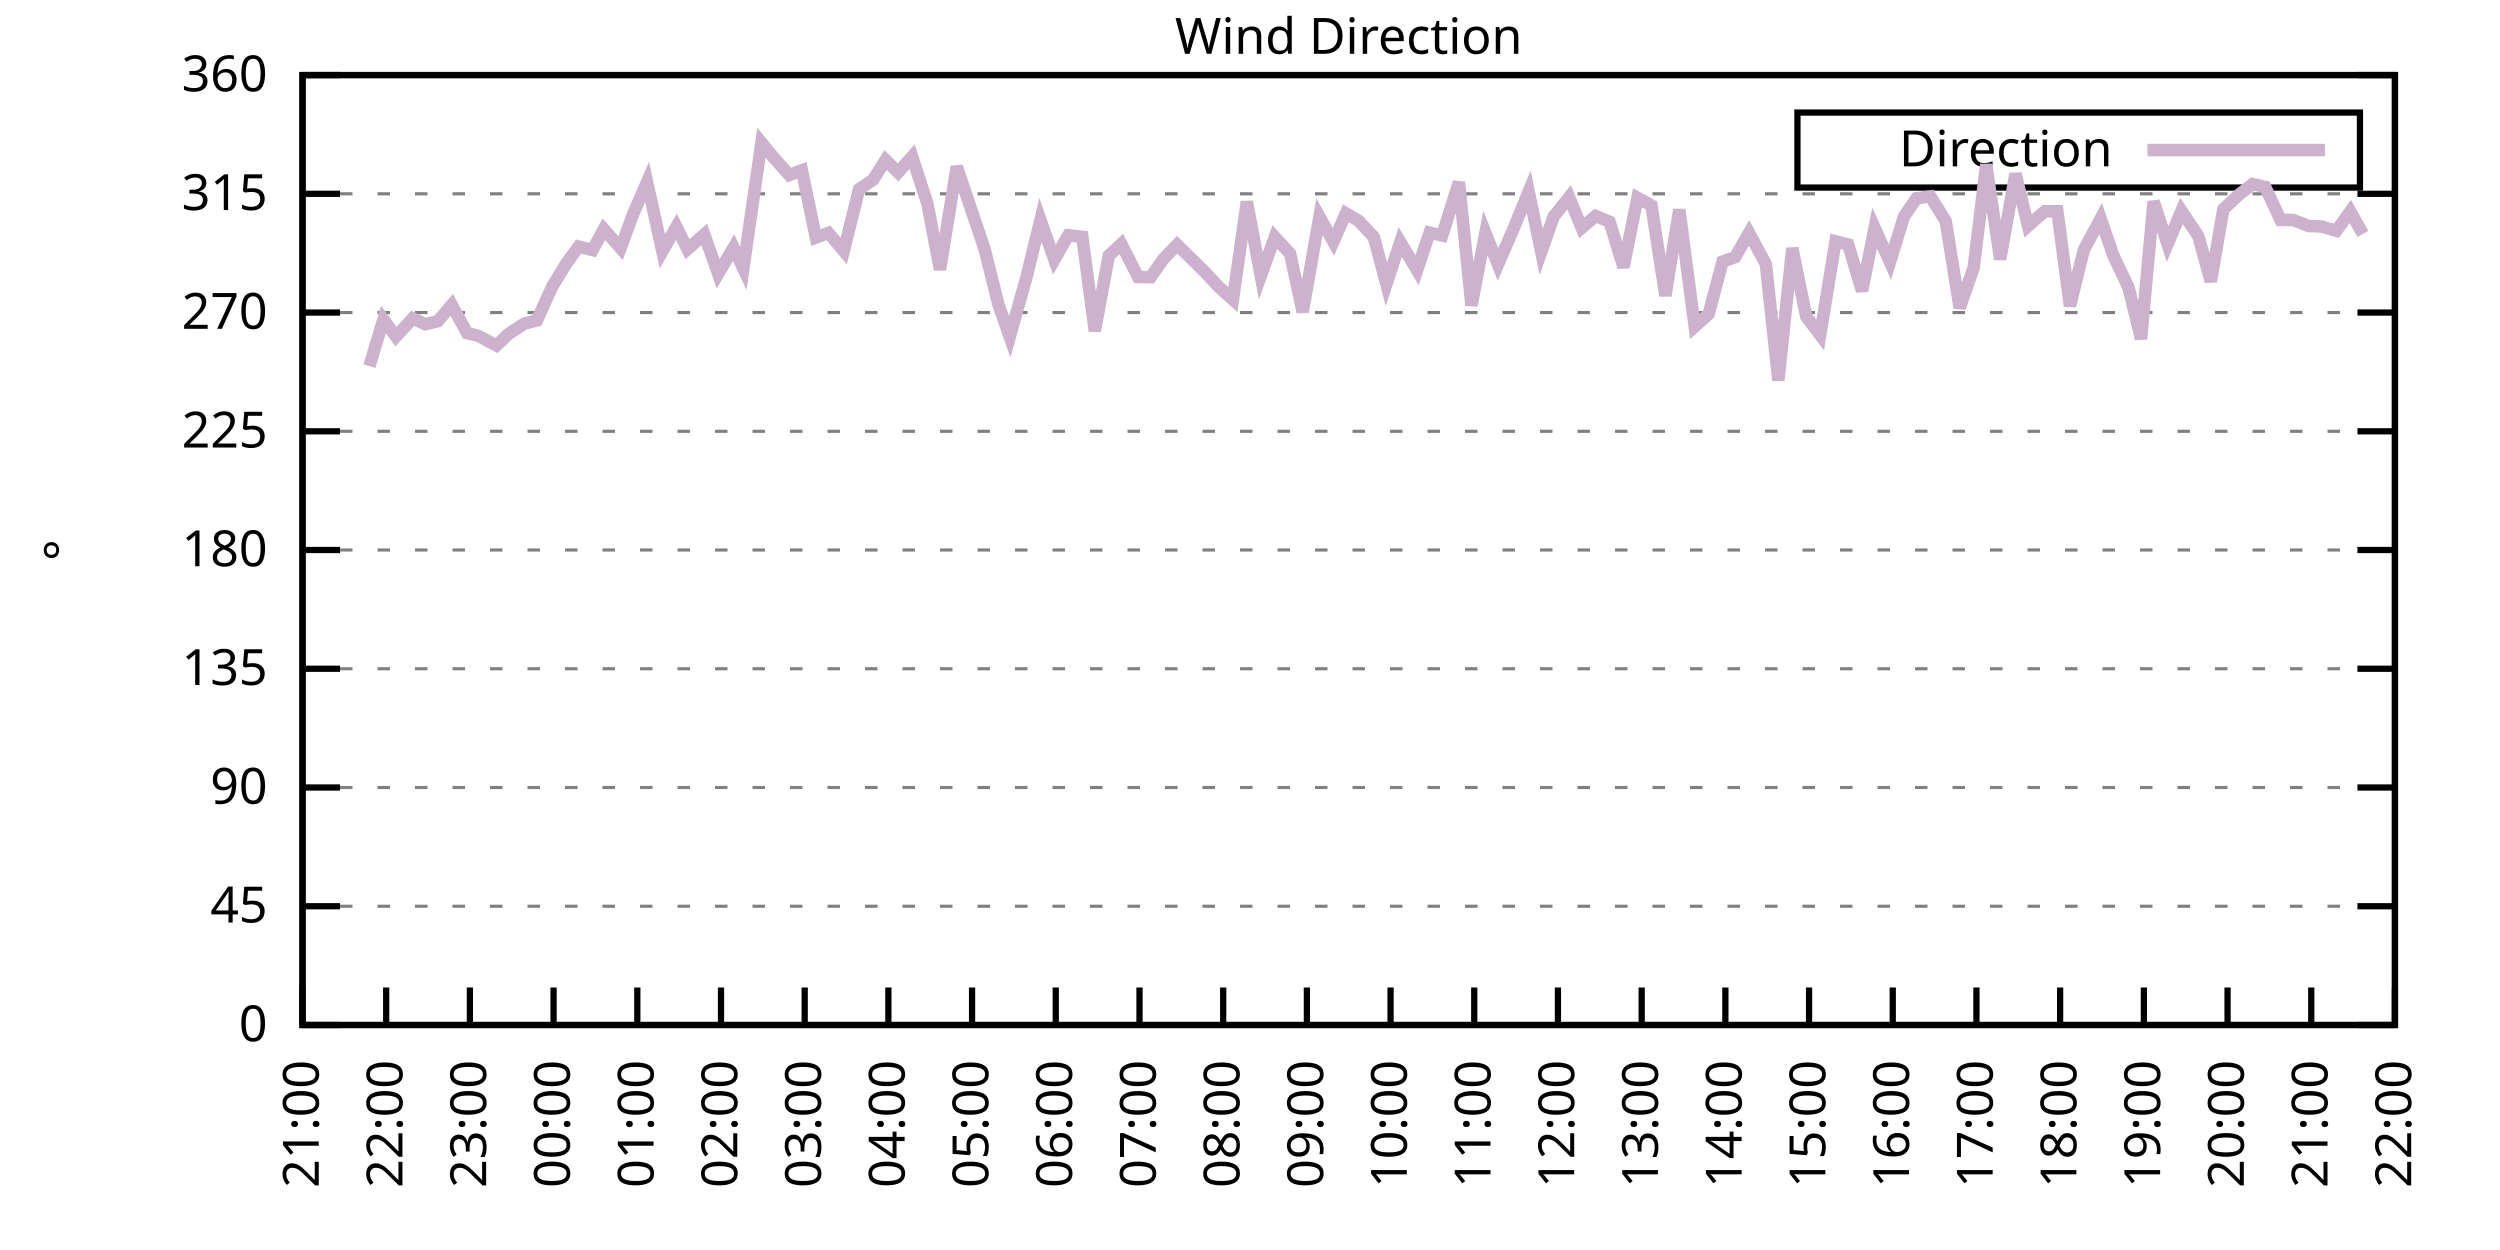
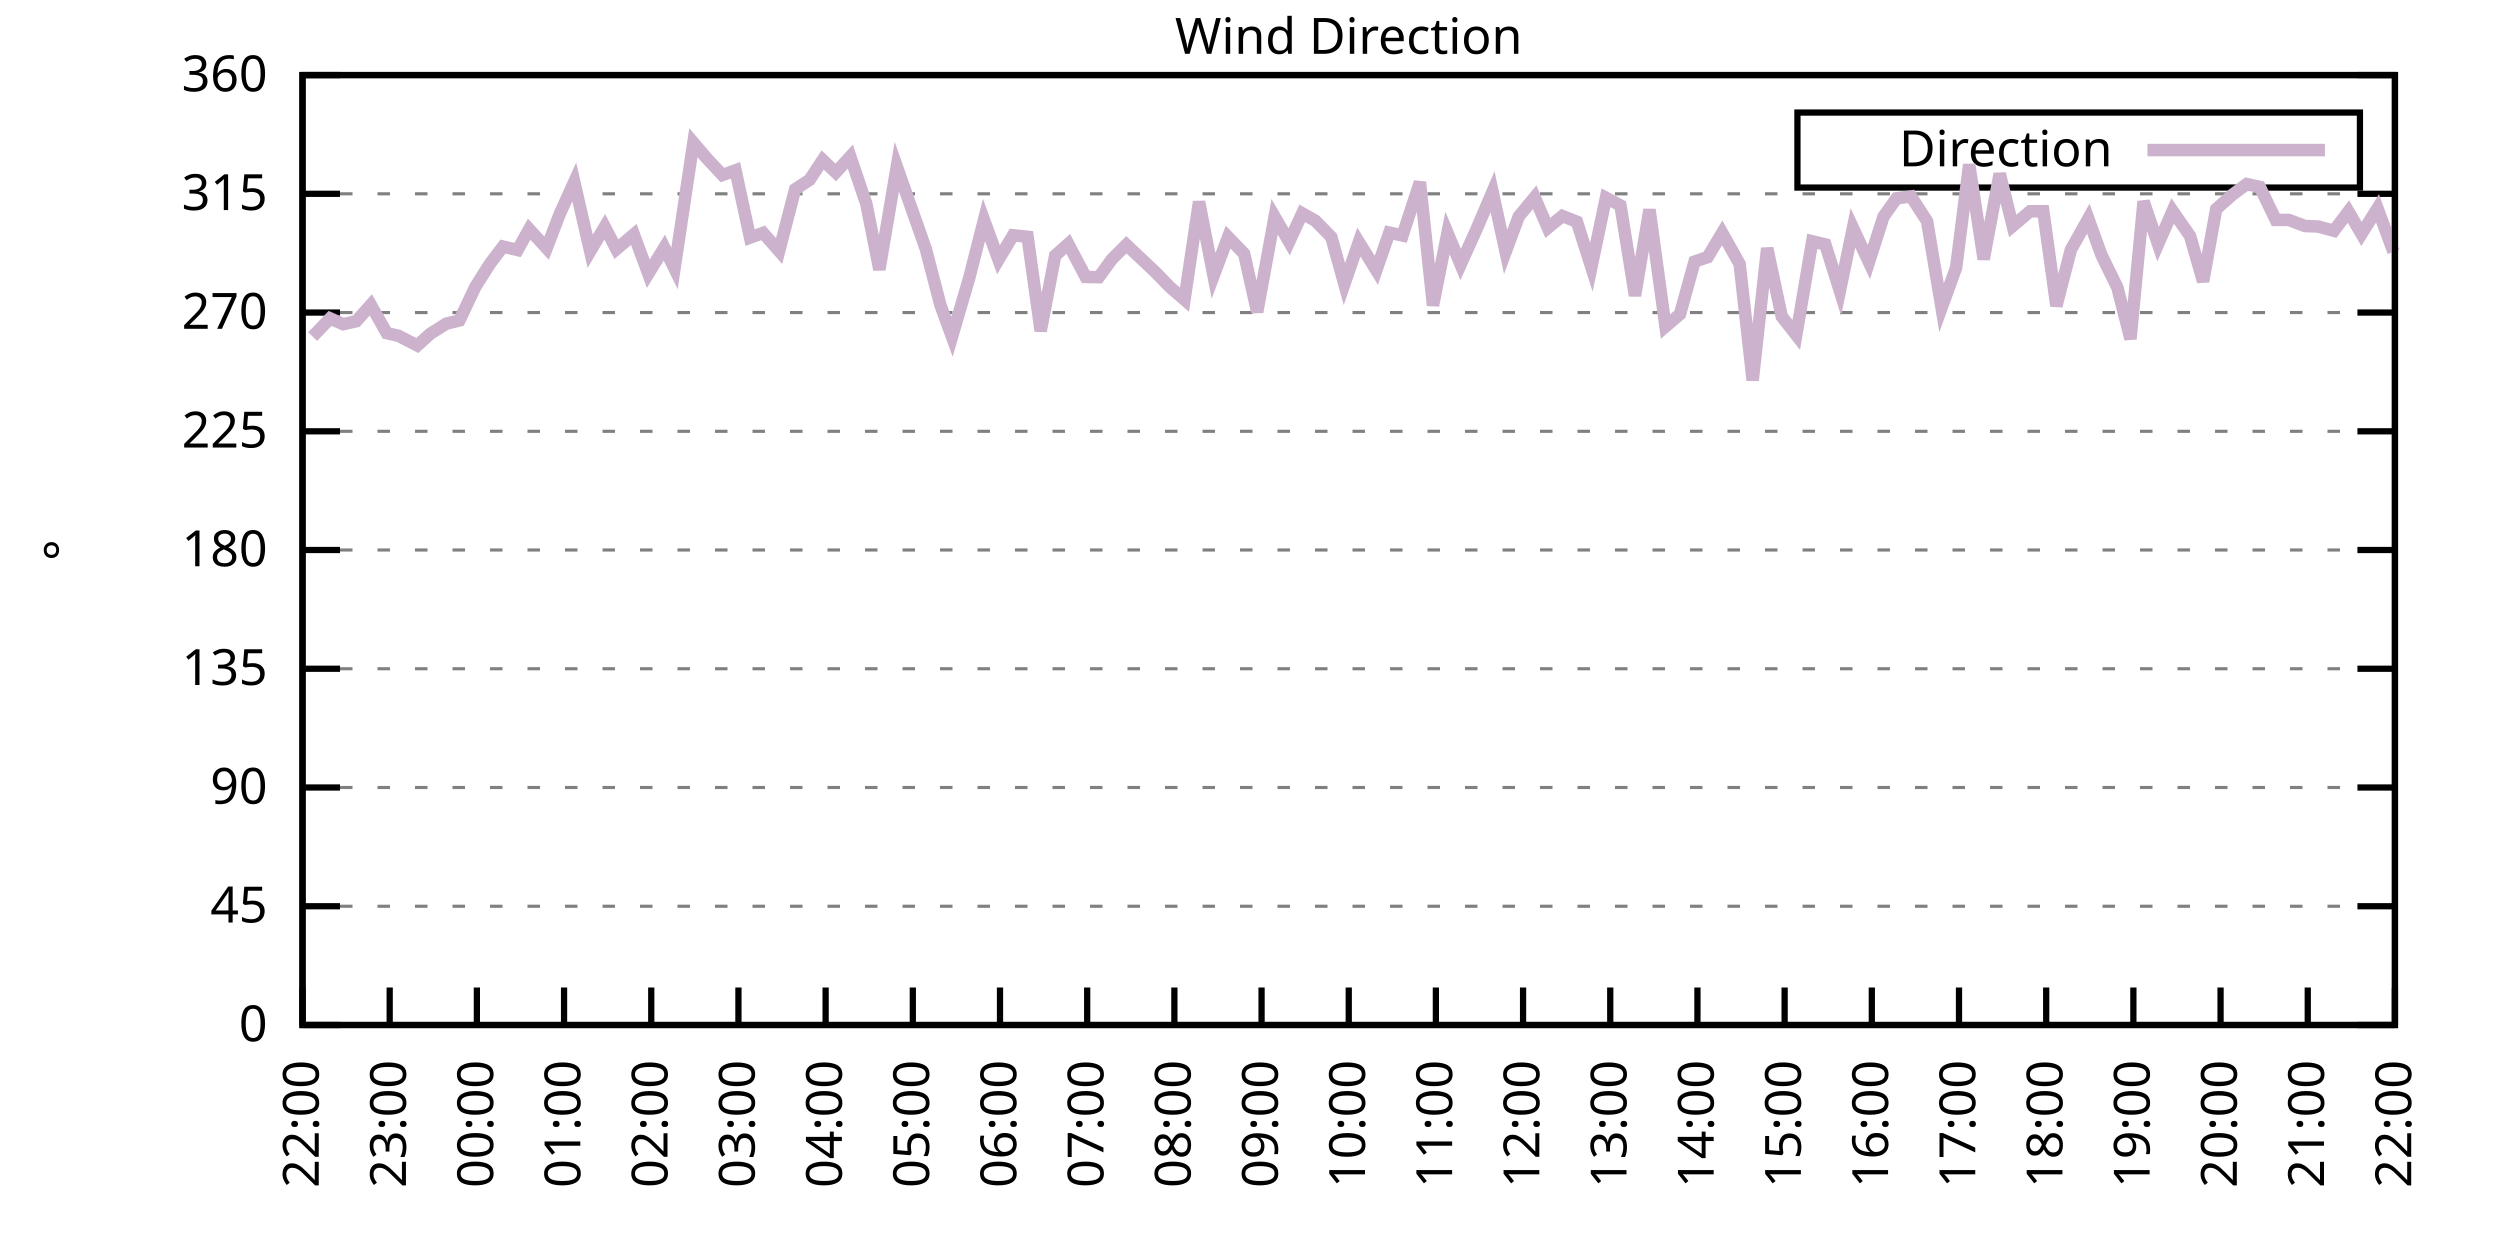
<svg xmlns="http://www.w3.org/2000/svg" xmlns:xlink="http://www.w3.org/1999/xlink" width="400" height="200" viewBox="0 0 400 200">
  <g id="gnuplot_canvas">
    <rect x="0" y="0" width="400" height="200" fill="none" />
    <defs>
      <circle id="gpDot" r="0.5" stroke-width="0.5" stroke="currentColor" />
      <path id="gpPt0" stroke-width="0.333" stroke="currentColor" d="M-1,0 h2 M0,-1 v2" />
      <path id="gpPt1" stroke-width="0.333" stroke="currentColor" d="M-1,-1 L1,1 M1,-1 L-1,1" />
      <path id="gpPt2" stroke-width="0.333" stroke="currentColor" d="M-1,0 L1,0 M0,-1 L0,1 M-1,-1 L1,1 M-1,1 L1,-1" />
      <rect id="gpPt3" stroke-width="0.333" stroke="currentColor" x="-1" y="-1" width="2" height="2" />
      <rect id="gpPt4" stroke-width="0.333" stroke="currentColor" fill="currentColor" x="-1" y="-1" width="2" height="2" />
      <circle id="gpPt5" stroke-width="0.333" stroke="currentColor" cx="0" cy="0" r="1" />
      <use xlink:href="#gpPt5" id="gpPt6" fill="currentColor" stroke="none" />
      <path id="gpPt7" stroke-width="0.333" stroke="currentColor" d="M0,-1.33 L-1.33,0.67 L1.33,0.67 z" />
      <use xlink:href="#gpPt7" id="gpPt8" fill="currentColor" stroke="none" />
      <use xlink:href="#gpPt7" id="gpPt9" stroke="currentColor" transform="rotate(180)" />
      <use xlink:href="#gpPt9" id="gpPt10" fill="currentColor" stroke="none" />
      <use xlink:href="#gpPt3" id="gpPt11" stroke="currentColor" transform="rotate(45)" />
      <use xlink:href="#gpPt11" id="gpPt12" fill="currentColor" stroke="none" />
      <path id="gpPt13" stroke-width="0.333" stroke="currentColor" d="M0,1.330 L1.265,0.411 L0.782,-1.067 L-0.782,-1.076 L-1.265,0.411 z" />
      <use xlink:href="#gpPt13" id="gpPt14" fill="currentColor" stroke="none" />
      <filter id="textbox" filterUnits="objectBoundingBox" x="0" y="0" height="1" width="1">
        <feFlood flood-color="white" flood-opacity="1" result="bgnd" />
        <feComposite in="SourceGraphic" in2="bgnd" operator="atop" />
      </filter>
      <filter id="greybox" filterUnits="objectBoundingBox" x="0" y="0" height="1" width="1">
        <feFlood flood-color="lightgrey" flood-opacity="1" result="grey" />
        <feComposite in="SourceGraphic" in2="grey" operator="atop" />
      </filter>
    </defs>
    <g fill="none" color="white" stroke="currentColor" stroke-width="1.00" stroke-linecap="butt" stroke-linejoin="miter">
</g>
    <g fill="none" color="black" stroke="currentColor" stroke-width="1.00" stroke-linecap="butt" stroke-linejoin="miter">
      <g stroke="none" shape-rendering="crispEdges">
        <polygon fill="rgb(255, 255, 255)" points="48.40,164.00 383.18,164.00 383.18,12.02 48.40,12.02 " />
      </g>
    </g>
    <g fill="none" color="black" stroke="currentColor" stroke-width="1.00" stroke-linecap="butt" stroke-linejoin="miter">
</g>
    <g fill="none" color="black" stroke="black" stroke-width="0.50" stroke-linecap="butt" stroke-linejoin="miter">
</g>
    <g fill="none" color="gray" stroke="currentColor" stroke-width="0.50" stroke-linecap="butt" stroke-linejoin="miter">
      <path stroke="gray" stroke-dasharray="2,4" class="gridline" d="M48.40,164.00 L383.19,164.00  " />
    </g>
    <g fill="none" color="gray" stroke="gray" stroke-width="1.00" stroke-linecap="butt" stroke-linejoin="miter">
</g>
    <g fill="none" color="black" stroke="currentColor" stroke-width="1.00" stroke-linecap="butt" stroke-linejoin="miter">
      <path stroke="black" d="M48.40,164.00 L54.40,164.00 M383.19,164.00 L377.19,164.00  " />
      <g transform="translate(42.80,166.60)" stroke="none" fill="black" font-family="Sans" font-size="8.00" text-anchor="end">
        <text>
          <tspan font-family="Sans"> 0</tspan>
        </text>
      </g>
    </g>
    <g fill="none" color="black" stroke="currentColor" stroke-width="1.00" stroke-linecap="butt" stroke-linejoin="miter">
</g>
    <g fill="none" color="black" stroke="black" stroke-width="0.50" stroke-linecap="butt" stroke-linejoin="miter">
</g>
    <g fill="none" color="gray" stroke="currentColor" stroke-width="0.50" stroke-linecap="butt" stroke-linejoin="miter">
      <path stroke="gray" stroke-dasharray="2,4" class="gridline" d="M48.40,145.00 L383.19,145.00  " />
    </g>
    <g fill="none" color="gray" stroke="gray" stroke-width="1.00" stroke-linecap="butt" stroke-linejoin="miter">
</g>
    <g fill="none" color="black" stroke="currentColor" stroke-width="1.00" stroke-linecap="butt" stroke-linejoin="miter">
      <path stroke="black" d="M48.40,145.00 L54.40,145.00 M383.19,145.00 L377.19,145.00  " />
      <g transform="translate(42.80,147.60)" stroke="none" fill="black" font-family="Sans" font-size="8.00" text-anchor="end">
        <text>
          <tspan font-family="Sans"> 45</tspan>
        </text>
      </g>
    </g>
    <g fill="none" color="black" stroke="currentColor" stroke-width="1.00" stroke-linecap="butt" stroke-linejoin="miter">
</g>
    <g fill="none" color="black" stroke="black" stroke-width="0.50" stroke-linecap="butt" stroke-linejoin="miter">
</g>
    <g fill="none" color="gray" stroke="currentColor" stroke-width="0.50" stroke-linecap="butt" stroke-linejoin="miter">
      <path stroke="gray" stroke-dasharray="2,4" class="gridline" d="M48.40,126.00 L383.19,126.00  " />
    </g>
    <g fill="none" color="gray" stroke="gray" stroke-width="1.00" stroke-linecap="butt" stroke-linejoin="miter">
</g>
    <g fill="none" color="black" stroke="currentColor" stroke-width="1.00" stroke-linecap="butt" stroke-linejoin="miter">
      <path stroke="black" d="M48.40,126.00 L54.40,126.00 M383.19,126.00 L377.19,126.00  " />
      <g transform="translate(42.80,128.60)" stroke="none" fill="black" font-family="Sans" font-size="8.00" text-anchor="end">
        <text>
          <tspan font-family="Sans"> 90</tspan>
        </text>
      </g>
    </g>
    <g fill="none" color="black" stroke="currentColor" stroke-width="1.00" stroke-linecap="butt" stroke-linejoin="miter">
</g>
    <g fill="none" color="black" stroke="black" stroke-width="0.50" stroke-linecap="butt" stroke-linejoin="miter">
</g>
    <g fill="none" color="gray" stroke="currentColor" stroke-width="0.50" stroke-linecap="butt" stroke-linejoin="miter">
      <path stroke="gray" stroke-dasharray="2,4" class="gridline" d="M48.40,107.00 L383.19,107.00  " />
    </g>
    <g fill="none" color="gray" stroke="gray" stroke-width="1.00" stroke-linecap="butt" stroke-linejoin="miter">
</g>
    <g fill="none" color="black" stroke="currentColor" stroke-width="1.00" stroke-linecap="butt" stroke-linejoin="miter">
      <path stroke="black" d="M48.40,107.00 L54.40,107.00 M383.19,107.00 L377.19,107.00  " />
      <g transform="translate(42.80,109.60)" stroke="none" fill="black" font-family="Sans" font-size="8.00" text-anchor="end">
        <text>
          <tspan font-family="Sans"> 135</tspan>
        </text>
      </g>
    </g>
    <g fill="none" color="black" stroke="currentColor" stroke-width="1.00" stroke-linecap="butt" stroke-linejoin="miter">
</g>
    <g fill="none" color="black" stroke="black" stroke-width="0.50" stroke-linecap="butt" stroke-linejoin="miter">
</g>
    <g fill="none" color="gray" stroke="currentColor" stroke-width="0.50" stroke-linecap="butt" stroke-linejoin="miter">
      <path stroke="gray" stroke-dasharray="2,4" class="gridline" d="M48.40,88.00 L383.19,88.00  " />
    </g>
    <g fill="none" color="gray" stroke="gray" stroke-width="1.00" stroke-linecap="butt" stroke-linejoin="miter">
</g>
    <g fill="none" color="black" stroke="currentColor" stroke-width="1.00" stroke-linecap="butt" stroke-linejoin="miter">
      <path stroke="black" d="M48.40,88.00 L54.40,88.00 M383.19,88.00 L377.19,88.00  " />
      <g transform="translate(42.80,90.60)" stroke="none" fill="black" font-family="Sans" font-size="8.00" text-anchor="end">
        <text>
          <tspan font-family="Sans"> 180</tspan>
        </text>
      </g>
    </g>
    <g fill="none" color="black" stroke="currentColor" stroke-width="1.00" stroke-linecap="butt" stroke-linejoin="miter">
</g>
    <g fill="none" color="black" stroke="black" stroke-width="0.50" stroke-linecap="butt" stroke-linejoin="miter">
</g>
    <g fill="none" color="gray" stroke="currentColor" stroke-width="0.50" stroke-linecap="butt" stroke-linejoin="miter">
      <path stroke="gray" stroke-dasharray="2,4" class="gridline" d="M48.40,69.01 L383.19,69.01  " />
    </g>
    <g fill="none" color="gray" stroke="gray" stroke-width="1.00" stroke-linecap="butt" stroke-linejoin="miter">
</g>
    <g fill="none" color="black" stroke="currentColor" stroke-width="1.00" stroke-linecap="butt" stroke-linejoin="miter">
      <path stroke="black" d="M48.40,69.01 L54.40,69.01 M383.19,69.01 L377.19,69.01  " />
      <g transform="translate(42.80,71.61)" stroke="none" fill="black" font-family="Sans" font-size="8.00" text-anchor="end">
        <text>
          <tspan font-family="Sans"> 225</tspan>
        </text>
      </g>
    </g>
    <g fill="none" color="black" stroke="currentColor" stroke-width="1.00" stroke-linecap="butt" stroke-linejoin="miter">
</g>
    <g fill="none" color="black" stroke="black" stroke-width="0.50" stroke-linecap="butt" stroke-linejoin="miter">
</g>
    <g fill="none" color="gray" stroke="currentColor" stroke-width="0.50" stroke-linecap="butt" stroke-linejoin="miter">
      <path stroke="gray" stroke-dasharray="2,4" class="gridline" d="M48.40,50.01 L383.19,50.01  " />
    </g>
    <g fill="none" color="gray" stroke="gray" stroke-width="1.00" stroke-linecap="butt" stroke-linejoin="miter">
</g>
    <g fill="none" color="black" stroke="currentColor" stroke-width="1.00" stroke-linecap="butt" stroke-linejoin="miter">
      <path stroke="black" d="M48.40,50.01 L54.40,50.01 M383.19,50.01 L377.19,50.01  " />
      <g transform="translate(42.80,52.61)" stroke="none" fill="black" font-family="Sans" font-size="8.00" text-anchor="end">
        <text>
          <tspan font-family="Sans"> 270</tspan>
        </text>
      </g>
    </g>
    <g fill="none" color="black" stroke="currentColor" stroke-width="1.00" stroke-linecap="butt" stroke-linejoin="miter">
</g>
    <g fill="none" color="black" stroke="black" stroke-width="0.50" stroke-linecap="butt" stroke-linejoin="miter">
</g>
    <g fill="none" color="gray" stroke="currentColor" stroke-width="0.50" stroke-linecap="butt" stroke-linejoin="miter">
      <path stroke="gray" stroke-dasharray="2,4" class="gridline" d="M48.40,31.01 L383.19,31.01  " />
    </g>
    <g fill="none" color="gray" stroke="gray" stroke-width="1.00" stroke-linecap="butt" stroke-linejoin="miter">
</g>
    <g fill="none" color="black" stroke="currentColor" stroke-width="1.00" stroke-linecap="butt" stroke-linejoin="miter">
      <path stroke="black" d="M48.40,31.01 L54.40,31.01 M383.19,31.01 L377.19,31.01  " />
      <g transform="translate(42.80,33.61)" stroke="none" fill="black" font-family="Sans" font-size="8.00" text-anchor="end">
        <text>
          <tspan font-family="Sans"> 315</tspan>
        </text>
      </g>
    </g>
    <g fill="none" color="black" stroke="currentColor" stroke-width="1.00" stroke-linecap="butt" stroke-linejoin="miter">
</g>
    <g fill="none" color="black" stroke="black" stroke-width="0.50" stroke-linecap="butt" stroke-linejoin="miter">
</g>
    <g fill="none" color="gray" stroke="currentColor" stroke-width="0.50" stroke-linecap="butt" stroke-linejoin="miter">
      <path stroke="gray" stroke-dasharray="2,4" class="gridline" d="M48.40,12.01 L383.19,12.01  " />
    </g>
    <g fill="none" color="gray" stroke="gray" stroke-width="1.00" stroke-linecap="butt" stroke-linejoin="miter">
</g>
    <g fill="none" color="black" stroke="currentColor" stroke-width="1.00" stroke-linecap="butt" stroke-linejoin="miter">
      <path stroke="black" d="M48.40,12.01 L54.40,12.01 M383.19,12.01 L377.19,12.01  " />
      <g transform="translate(42.80,14.61)" stroke="none" fill="black" font-family="Sans" font-size="8.00" text-anchor="end">
        <text>
          <tspan font-family="Sans"> 360</tspan>
        </text>
      </g>
    </g>
    <g fill="none" color="black" stroke="currentColor" stroke-width="1.00" stroke-linecap="butt" stroke-linejoin="miter">
      <path stroke="black" d="M48.40,164.00 L48.40,158.00  " />
      <g transform="translate(51.00,169.60) rotate(270.00)" stroke="none" fill="black" font-family="Sans" font-size="8.00" text-anchor="end">
        <text>
-           <tspan font-family="Sans">21:00</tspan>
-         </text>
-       </g>
-     </g>
-     <g fill="none" color="black" stroke="currentColor" stroke-width="1.00" stroke-linecap="butt" stroke-linejoin="miter">
-       <path stroke="black" d="M61.79,164.00 L61.79,158.00  " />
-       <g transform="translate(64.39,169.60) rotate(270.00)" stroke="none" fill="black" font-family="Sans" font-size="8.00" text-anchor="end">
-         <text>
          <tspan font-family="Sans">22:00</tspan>
        </text>
      </g>
    </g>
    <g fill="none" color="black" stroke="currentColor" stroke-width="1.00" stroke-linecap="butt" stroke-linejoin="miter">
-       <path stroke="black" d="M75.18,164.00 L75.18,158.00  " />
-       <g transform="translate(77.78,169.60) rotate(270.00)" stroke="none" fill="black" font-family="Sans" font-size="8.00" text-anchor="end">
+       <path stroke="black" d="M62.35,164.00 L62.35,158.00  " />
+       <g transform="translate(64.95,169.60) rotate(270.00)" stroke="none" fill="black" font-family="Sans" font-size="8.00" text-anchor="end">
        <text>
          <tspan font-family="Sans">23:00</tspan>
        </text>
      </g>
    </g>
    <g fill="none" color="black" stroke="currentColor" stroke-width="1.00" stroke-linecap="butt" stroke-linejoin="miter">
-       <path stroke="black" d="M88.57,164.00 L88.57,158.00  " />
-       <g transform="translate(91.17,169.60) rotate(270.00)" stroke="none" fill="black" font-family="Sans" font-size="8.00" text-anchor="end">
+       <path stroke="black" d="M76.30,164.00 L76.30,158.00  " />
+       <g transform="translate(78.90,169.60) rotate(270.00)" stroke="none" fill="black" font-family="Sans" font-size="8.00" text-anchor="end">
        <text>
          <tspan font-family="Sans">00:00</tspan>
        </text>
      </g>
    </g>
    <g fill="none" color="black" stroke="currentColor" stroke-width="1.00" stroke-linecap="butt" stroke-linejoin="miter">
-       <path stroke="black" d="M101.97,164.00 L101.97,158.00  " />
-       <g transform="translate(104.57,169.60) rotate(270.00)" stroke="none" fill="black" font-family="Sans" font-size="8.00" text-anchor="end">
+       <path stroke="black" d="M90.25,164.00 L90.25,158.00  " />
+       <g transform="translate(92.85,169.60) rotate(270.00)" stroke="none" fill="black" font-family="Sans" font-size="8.00" text-anchor="end">
        <text>
          <tspan font-family="Sans">01:00</tspan>
        </text>
      </g>
    </g>
    <g fill="none" color="black" stroke="currentColor" stroke-width="1.00" stroke-linecap="butt" stroke-linejoin="miter">
-       <path stroke="black" d="M115.36,164.00 L115.36,158.00  " />
-       <g transform="translate(117.96,169.60) rotate(270.00)" stroke="none" fill="black" font-family="Sans" font-size="8.00" text-anchor="end">
+       <path stroke="black" d="M104.20,164.00 L104.20,158.00  " />
+       <g transform="translate(106.80,169.60) rotate(270.00)" stroke="none" fill="black" font-family="Sans" font-size="8.00" text-anchor="end">
        <text>
          <tspan font-family="Sans">02:00</tspan>
        </text>
      </g>
    </g>
    <g fill="none" color="black" stroke="currentColor" stroke-width="1.00" stroke-linecap="butt" stroke-linejoin="miter">
-       <path stroke="black" d="M128.75,164.00 L128.75,158.00  " />
-       <g transform="translate(131.35,169.60) rotate(270.00)" stroke="none" fill="black" font-family="Sans" font-size="8.00" text-anchor="end">
+       <path stroke="black" d="M118.15,164.00 L118.15,158.00  " />
+       <g transform="translate(120.75,169.60) rotate(270.00)" stroke="none" fill="black" font-family="Sans" font-size="8.00" text-anchor="end">
        <text>
          <tspan font-family="Sans">03:00</tspan>
        </text>
      </g>
    </g>
    <g fill="none" color="black" stroke="currentColor" stroke-width="1.00" stroke-linecap="butt" stroke-linejoin="miter">
-       <path stroke="black" d="M142.14,164.00 L142.14,158.00  " />
-       <g transform="translate(144.74,169.60) rotate(270.00)" stroke="none" fill="black" font-family="Sans" font-size="8.00" text-anchor="end">
+       <path stroke="black" d="M132.10,164.00 L132.10,158.00  " />
+       <g transform="translate(134.70,169.60) rotate(270.00)" stroke="none" fill="black" font-family="Sans" font-size="8.00" text-anchor="end">
        <text>
          <tspan font-family="Sans">04:00</tspan>
        </text>
      </g>
    </g>
    <g fill="none" color="black" stroke="currentColor" stroke-width="1.00" stroke-linecap="butt" stroke-linejoin="miter">
-       <path stroke="black" d="M155.53,164.00 L155.53,158.00  " />
-       <g transform="translate(158.13,169.60) rotate(270.00)" stroke="none" fill="black" font-family="Sans" font-size="8.00" text-anchor="end">
+       <path stroke="black" d="M146.05,164.00 L146.05,158.00  " />
+       <g transform="translate(148.65,169.60) rotate(270.00)" stroke="none" fill="black" font-family="Sans" font-size="8.00" text-anchor="end">
        <text>
          <tspan font-family="Sans">05:00</tspan>
        </text>
      </g>
    </g>
    <g fill="none" color="black" stroke="currentColor" stroke-width="1.00" stroke-linecap="butt" stroke-linejoin="miter">
-       <path stroke="black" d="M168.92,164.00 L168.92,158.00  " />
-       <g transform="translate(171.52,169.60) rotate(270.00)" stroke="none" fill="black" font-family="Sans" font-size="8.00" text-anchor="end">
+       <path stroke="black" d="M160.00,164.00 L160.00,158.00  " />
+       <g transform="translate(162.60,169.60) rotate(270.00)" stroke="none" fill="black" font-family="Sans" font-size="8.00" text-anchor="end">
        <text>
          <tspan font-family="Sans">06:00</tspan>
        </text>
      </g>
    </g>
    <g fill="none" color="black" stroke="currentColor" stroke-width="1.00" stroke-linecap="butt" stroke-linejoin="miter">
-       <path stroke="black" d="M182.32,164.00 L182.32,158.00  " />
-       <g transform="translate(184.92,169.60) rotate(270.00)" stroke="none" fill="black" font-family="Sans" font-size="8.00" text-anchor="end">
+       <path stroke="black" d="M173.95,164.00 L173.95,158.00  " />
+       <g transform="translate(176.55,169.60) rotate(270.00)" stroke="none" fill="black" font-family="Sans" font-size="8.00" text-anchor="end">
        <text>
          <tspan font-family="Sans">07:00</tspan>
        </text>
      </g>
    </g>
    <g fill="none" color="black" stroke="currentColor" stroke-width="1.00" stroke-linecap="butt" stroke-linejoin="miter">
-       <path stroke="black" d="M195.71,164.00 L195.71,158.00  " />
-       <g transform="translate(198.31,169.60) rotate(270.00)" stroke="none" fill="black" font-family="Sans" font-size="8.00" text-anchor="end">
+       <path stroke="black" d="M187.90,164.00 L187.90,158.00  " />
+       <g transform="translate(190.50,169.60) rotate(270.00)" stroke="none" fill="black" font-family="Sans" font-size="8.00" text-anchor="end">
        <text>
          <tspan font-family="Sans">08:00</tspan>
        </text>
      </g>
    </g>
    <g fill="none" color="black" stroke="currentColor" stroke-width="1.00" stroke-linecap="butt" stroke-linejoin="miter">
-       <path stroke="black" d="M209.10,164.00 L209.10,158.00  " />
-       <g transform="translate(211.70,169.60) rotate(270.00)" stroke="none" fill="black" font-family="Sans" font-size="8.00" text-anchor="end">
+       <path stroke="black" d="M201.85,164.00 L201.85,158.00  " />
+       <g transform="translate(204.45,169.60) rotate(270.00)" stroke="none" fill="black" font-family="Sans" font-size="8.00" text-anchor="end">
        <text>
          <tspan font-family="Sans">09:00</tspan>
        </text>
      </g>
    </g>
    <g fill="none" color="black" stroke="currentColor" stroke-width="1.00" stroke-linecap="butt" stroke-linejoin="miter">
-       <path stroke="black" d="M222.49,164.00 L222.49,158.00  " />
-       <g transform="translate(225.09,169.60) rotate(270.00)" stroke="none" fill="black" font-family="Sans" font-size="8.00" text-anchor="end">
+       <path stroke="black" d="M215.80,164.00 L215.80,158.00  " />
+       <g transform="translate(218.40,169.60) rotate(270.00)" stroke="none" fill="black" font-family="Sans" font-size="8.00" text-anchor="end">
        <text>
          <tspan font-family="Sans">10:00</tspan>
        </text>
      </g>
    </g>
    <g fill="none" color="black" stroke="currentColor" stroke-width="1.00" stroke-linecap="butt" stroke-linejoin="miter">
-       <path stroke="black" d="M235.88,164.00 L235.88,158.00  " />
-       <g transform="translate(238.48,169.60) rotate(270.00)" stroke="none" fill="black" font-family="Sans" font-size="8.00" text-anchor="end">
+       <path stroke="black" d="M229.74,164.00 L229.74,158.00  " />
+       <g transform="translate(232.34,169.60) rotate(270.00)" stroke="none" fill="black" font-family="Sans" font-size="8.00" text-anchor="end">
        <text>
          <tspan font-family="Sans">11:00</tspan>
        </text>
      </g>
    </g>
    <g fill="none" color="black" stroke="currentColor" stroke-width="1.00" stroke-linecap="butt" stroke-linejoin="miter">
-       <path stroke="black" d="M249.27,164.00 L249.27,158.00  " />
-       <g transform="translate(251.87,169.60) rotate(270.00)" stroke="none" fill="black" font-family="Sans" font-size="8.00" text-anchor="end">
+       <path stroke="black" d="M243.69,164.00 L243.69,158.00  " />
+       <g transform="translate(246.29,169.60) rotate(270.00)" stroke="none" fill="black" font-family="Sans" font-size="8.00" text-anchor="end">
        <text>
          <tspan font-family="Sans">12:00</tspan>
        </text>
      </g>
    </g>
    <g fill="none" color="black" stroke="currentColor" stroke-width="1.00" stroke-linecap="butt" stroke-linejoin="miter">
-       <path stroke="black" d="M262.67,164.00 L262.67,158.00  " />
-       <g transform="translate(265.27,169.60) rotate(270.00)" stroke="none" fill="black" font-family="Sans" font-size="8.00" text-anchor="end">
+       <path stroke="black" d="M257.64,164.00 L257.64,158.00  " />
+       <g transform="translate(260.24,169.60) rotate(270.00)" stroke="none" fill="black" font-family="Sans" font-size="8.00" text-anchor="end">
        <text>
          <tspan font-family="Sans">13:00</tspan>
        </text>
      </g>
    </g>
    <g fill="none" color="black" stroke="currentColor" stroke-width="1.00" stroke-linecap="butt" stroke-linejoin="miter">
-       <path stroke="black" d="M276.06,164.00 L276.06,158.00  " />
-       <g transform="translate(278.66,169.60) rotate(270.00)" stroke="none" fill="black" font-family="Sans" font-size="8.00" text-anchor="end">
+       <path stroke="black" d="M271.59,164.00 L271.59,158.00  " />
+       <g transform="translate(274.19,169.60) rotate(270.00)" stroke="none" fill="black" font-family="Sans" font-size="8.00" text-anchor="end">
        <text>
          <tspan font-family="Sans">14:00</tspan>
        </text>
      </g>
    </g>
    <g fill="none" color="black" stroke="currentColor" stroke-width="1.00" stroke-linecap="butt" stroke-linejoin="miter">
-       <path stroke="black" d="M289.45,164.00 L289.45,158.00  " />
-       <g transform="translate(292.05,169.60) rotate(270.00)" stroke="none" fill="black" font-family="Sans" font-size="8.00" text-anchor="end">
+       <path stroke="black" d="M285.54,164.00 L285.54,158.00  " />
+       <g transform="translate(288.14,169.60) rotate(270.00)" stroke="none" fill="black" font-family="Sans" font-size="8.00" text-anchor="end">
        <text>
          <tspan font-family="Sans">15:00</tspan>
        </text>
      </g>
    </g>
    <g fill="none" color="black" stroke="currentColor" stroke-width="1.00" stroke-linecap="butt" stroke-linejoin="miter">
-       <path stroke="black" d="M302.84,164.00 L302.84,158.00  " />
-       <g transform="translate(305.44,169.60) rotate(270.00)" stroke="none" fill="black" font-family="Sans" font-size="8.00" text-anchor="end">
+       <path stroke="black" d="M299.49,164.00 L299.49,158.00  " />
+       <g transform="translate(302.09,169.60) rotate(270.00)" stroke="none" fill="black" font-family="Sans" font-size="8.00" text-anchor="end">
        <text>
          <tspan font-family="Sans">16:00</tspan>
        </text>
      </g>
    </g>
    <g fill="none" color="black" stroke="currentColor" stroke-width="1.00" stroke-linecap="butt" stroke-linejoin="miter">
-       <path stroke="black" d="M316.23,164.00 L316.23,158.00  " />
-       <g transform="translate(318.83,169.60) rotate(270.00)" stroke="none" fill="black" font-family="Sans" font-size="8.00" text-anchor="end">
+       <path stroke="black" d="M313.44,164.00 L313.44,158.00  " />
+       <g transform="translate(316.04,169.60) rotate(270.00)" stroke="none" fill="black" font-family="Sans" font-size="8.00" text-anchor="end">
        <text>
          <tspan font-family="Sans">17:00</tspan>
        </text>
      </g>
    </g>
    <g fill="none" color="black" stroke="currentColor" stroke-width="1.00" stroke-linecap="butt" stroke-linejoin="miter">
-       <path stroke="black" d="M329.62,164.00 L329.62,158.00  " />
-       <g transform="translate(332.22,169.60) rotate(270.00)" stroke="none" fill="black" font-family="Sans" font-size="8.00" text-anchor="end">
+       <path stroke="black" d="M327.39,164.00 L327.39,158.00  " />
+       <g transform="translate(329.99,169.60) rotate(270.00)" stroke="none" fill="black" font-family="Sans" font-size="8.00" text-anchor="end">
        <text>
          <tspan font-family="Sans">18:00</tspan>
        </text>
      </g>
    </g>
    <g fill="none" color="black" stroke="currentColor" stroke-width="1.00" stroke-linecap="butt" stroke-linejoin="miter">
-       <path stroke="black" d="M343.02,164.00 L343.02,158.00  " />
-       <g transform="translate(345.62,169.60) rotate(270.00)" stroke="none" fill="black" font-family="Sans" font-size="8.00" text-anchor="end">
+       <path stroke="black" d="M341.34,164.00 L341.34,158.00  " />
+       <g transform="translate(343.94,169.60) rotate(270.00)" stroke="none" fill="black" font-family="Sans" font-size="8.00" text-anchor="end">
        <text>
          <tspan font-family="Sans">19:00</tspan>
        </text>
      </g>
    </g>
    <g fill="none" color="black" stroke="currentColor" stroke-width="1.00" stroke-linecap="butt" stroke-linejoin="miter">
-       <path stroke="black" d="M356.41,164.00 L356.41,158.00  " />
-       <g transform="translate(359.01,169.60) rotate(270.00)" stroke="none" fill="black" font-family="Sans" font-size="8.00" text-anchor="end">
+       <path stroke="black" d="M355.29,164.00 L355.29,158.00  " />
+       <g transform="translate(357.89,169.60) rotate(270.00)" stroke="none" fill="black" font-family="Sans" font-size="8.00" text-anchor="end">
        <text>
          <tspan font-family="Sans">20:00</tspan>
        </text>
      </g>
    </g>
    <g fill="none" color="black" stroke="currentColor" stroke-width="1.00" stroke-linecap="butt" stroke-linejoin="miter">
-       <path stroke="black" d="M369.80,164.00 L369.80,158.00  " />
-       <g transform="translate(372.40,169.60) rotate(270.00)" stroke="none" fill="black" font-family="Sans" font-size="8.00" text-anchor="end">
+       <path stroke="black" d="M369.24,164.00 L369.24,158.00  " />
+       <g transform="translate(371.84,169.60) rotate(270.00)" stroke="none" fill="black" font-family="Sans" font-size="8.00" text-anchor="end">
        <text>
          <tspan font-family="Sans">21:00</tspan>
        </text>
      </g>
    </g>
    <g fill="none" color="black" stroke="currentColor" stroke-width="1.00" stroke-linecap="butt" stroke-linejoin="miter">
      <path stroke="black" d="M383.19,164.00 L383.19,158.00  " />
      <g transform="translate(385.79,169.60) rotate(270.00)" stroke="none" fill="black" font-family="Sans" font-size="8.00" text-anchor="end">
        <text>
          <tspan font-family="Sans">22:00</tspan>
        </text>
      </g>
    </g>
    <g fill="none" color="black" stroke="currentColor" stroke-width="1.00" stroke-linecap="butt" stroke-linejoin="miter">
</g>
    <g fill="none" color="black" stroke="currentColor" stroke-width="1.00" stroke-linecap="butt" stroke-linejoin="miter">
      <path stroke="black" d="M48.40,12.01 L48.40,164.00 L383.19,164.00 L383.19,12.01 L48.40,12.01 Z  " />
    </g>
    <g fill="none" color="black" stroke="currentColor" stroke-width="1.00" stroke-linecap="butt" stroke-linejoin="miter">
</g>
    <g fill="none" color="black" stroke="currentColor" stroke-width="1.00" stroke-linecap="butt" stroke-linejoin="miter">
      <path stroke="black" d="M287.59,30.01 L287.59,18.01 L377.59,18.01 L377.59,30.01 L287.59,30.01 Z  " />
    </g>
    <g id="Wind_direction_plot_1">
      <g fill="none" color="white" stroke="black" stroke-width="2.00" stroke-linecap="butt" stroke-linejoin="miter">
</g>
      <g fill="none" color="black" stroke="currentColor" stroke-width="2.00" stroke-linecap="butt" stroke-linejoin="miter">
        <g transform="translate(337.99,26.61)" stroke="none" fill="black" font-family="Sans" font-size="8.00" text-anchor="end">
          <text>
            <tspan font-family="Sans">Direction</tspan>
          </text>
        </g>
      </g>
      <g fill="none" color="black" stroke="currentColor" stroke-width="2.00" stroke-linecap="butt" stroke-linejoin="miter">
-         <path stroke="rgb(204, 178, 204)" d="M343.59,24.01 L371.99,24.01 M59.11,58.58 L61.35,51.11 L63.35,53.85 L66.03,50.94 L68.04,51.87 L70.05,51.40   L72.28,48.78 L74.74,53.30 L76.52,53.72 L79.42,55.28 L81.43,53.39 L83.89,51.78 L85.90,51.27 L88.35,45.87   L90.58,42.20 L92.59,39.45 L94.82,40.00 L96.61,36.67 L99.29,39.71 L101.30,34.26 L103.53,29.11 L105.98,40.21   L108.22,36.29 L110.00,39.87 L112.68,37.51 L114.91,43.80 L117.37,39.62 L118.93,42.96 L121.83,22.82 L123.84,25.27   L126.29,28.01 L128.30,27.25 L130.54,38.02 L132.54,37.26 L135.00,40.17 L137.45,30.29 L139.69,28.77 L141.69,25.60   L143.70,27.59 L145.94,25.06 L148.39,32.61 L150.40,43.13 L153.08,26.66 L157.54,39.87 L159.77,48.78 L161.56,53.89   L164.24,44.35 L166.47,35.19 L168.70,41.56 L170.93,37.64 L173.17,37.89 L175.17,52.96 L177.41,40.89 L179.41,39.03   L182.09,44.31 L184.10,44.35 L186.11,41.48 L188.34,39.16 L192.81,43.55 L195.04,45.95 L197.27,47.94 L199.50,32.28   L201.73,44.14 L203.97,37.93 L206.42,40.59 L208.43,49.92 L211.11,34.68 L213.34,38.69 L215.35,34.13 L217.36,35.32   L219.81,37.93 L221.82,45.45 L224.05,38.73 L226.73,43.25 L228.74,37.22 L230.75,37.68 L233.43,29.15 L235.44,48.87   L237.67,37.26 L239.68,42.32 L242.13,36.67 L244.59,30.67 L246.60,40.30 L248.60,34.64 L251.06,31.56 L253.07,36.46   L255.30,34.56 L257.53,35.48 L259.76,42.75 L262.00,31.64 L264.23,32.87 L266.46,47.31 L268.69,33.54 L271.15,52.25   L273.38,50.26 L275.61,41.86 L277.62,41.14 L279.85,37.26 L282.53,42.24 L284.54,60.86 L286.77,39.71 L289.00,50.64   L291.23,53.60 L293.69,38.61 L295.70,39.11 L297.93,46.55 L299.94,36.46 L302.39,41.94 L304.63,34.68 L306.63,31.73   L308.87,31.43 L311.32,35.40 L313.55,49.25 L315.79,42.83 L317.79,26.32 L320.03,41.48 L322.48,27.80 L324.49,36.16   L327.17,33.80 L329.18,33.80 L331.19,48.95 L333.42,39.96 L336.10,34.98 L338.10,40.80 L340.56,46.00 L342.57,54.23   L344.58,32.23 L346.81,39.07 L349.04,33.75 L351.72,37.76 L353.73,45.03 L355.74,33.46 L358.19,31.18 L360.42,29.45   L362.43,29.91 L364.89,35.19 L366.90,35.19 L369.35,36.16 L371.36,36.24 L373.82,36.92 L376.05,33.84 L378.06,37.43    " />
+         <path stroke="rgb(204, 178, 204)" d="M343.59,24.01 L371.99,24.01 M50.03,53.85 L52.82,50.94 L54.91,51.87 L57.00,51.40 L59.33,48.78 L61.88,53.30   L63.74,53.72 L66.77,55.28 L68.86,53.39 L71.42,51.78 L73.51,51.27 L76.07,45.87 L78.39,42.20 L80.48,39.45   L82.81,40.00 L84.67,36.67 L87.46,39.71 L89.55,34.26 L91.88,29.11 L94.43,40.21 L96.76,36.29 L98.62,39.87   L101.41,37.51 L103.73,43.80 L106.29,39.62 L107.92,42.96 L110.94,22.82 L113.03,25.27 L115.59,28.01 L117.68,27.25   L120.01,38.02 L122.10,37.26 L124.66,40.17 L127.22,30.29 L129.54,28.77 L131.63,25.60 L133.72,27.59 L136.05,25.06   L138.61,32.61 L140.70,43.13 L143.49,26.66 L148.14,39.87 L150.46,48.78 L152.32,53.89 L155.11,44.35 L157.44,35.19   L159.76,41.56 L162.09,37.64 L164.41,37.89 L166.51,52.96 L168.83,40.89 L170.92,39.03 L173.71,44.31 L175.81,44.35   L177.90,41.48 L180.22,39.16 L184.87,43.55 L187.20,45.95 L189.52,47.94 L191.85,32.28 L194.17,44.14 L196.50,37.93   L199.06,40.59 L201.15,49.92 L203.94,34.68 L206.26,38.69 L208.36,34.13 L210.45,35.32 L213.01,37.93 L215.10,45.45   L217.42,38.73 L220.21,43.25 L222.30,37.22 L224.40,37.68 L227.19,29.15 L229.28,48.87 L231.60,37.26 L233.70,42.32   L236.25,36.67 L238.81,30.67 L240.90,40.30 L243.00,34.64 L245.55,31.56 L247.65,36.46 L249.97,34.56 L252.30,35.48   L254.62,42.75 L256.95,31.64 L259.27,32.87 L261.60,47.31 L263.92,33.54 L266.48,52.25 L268.80,50.26 L271.13,41.86   L273.22,41.14 L275.55,37.26 L278.34,42.24 L280.43,60.86 L282.75,39.71 L285.08,50.64 L287.40,53.60 L289.96,38.61   L292.05,39.11 L294.38,46.55 L296.47,36.46 L299.03,41.94 L301.35,34.68 L303.44,31.73 L305.77,31.43 L308.33,35.40   L310.65,49.25 L312.98,42.83 L315.07,26.32 L317.39,41.48 L319.95,27.80 L322.04,36.16 L324.83,33.80 L326.93,33.80   L329.02,48.95 L331.34,39.96 L334.13,34.98 L336.23,40.80 L338.78,46.00 L340.88,54.23 L342.97,32.23 L345.29,39.07   L347.62,33.75 L350.41,37.76 L352.50,45.03 L354.59,33.46 L357.15,31.18 L359.48,29.45 L361.57,29.91 L364.13,35.19   L366.22,35.19 L368.78,36.16 L370.87,36.24 L373.43,36.92 L375.75,33.84 L377.84,37.43 L380.40,33.33 L382.96,40.30    " />
      </g>
    </g>
    <g fill="none" color="black" stroke="currentColor" stroke-width="2.00" stroke-linecap="butt" stroke-linejoin="miter">
</g>
    <g fill="none" color="black" stroke="black" stroke-width="1.00" stroke-linecap="butt" stroke-linejoin="miter">
</g>
    <g fill="none" color="black" stroke="currentColor" stroke-width="1.00" stroke-linecap="butt" stroke-linejoin="miter">
      <path stroke="black" d="M48.40,12.01 L48.40,164.00 L383.19,164.00 L383.19,12.01 L48.40,12.01 Z  " />
      <g transform="translate(12.80,88.01) rotate(270.00)" stroke="none" fill="black" font-family="Sans" font-size="8.00" text-anchor="middle">
        <text>
          <tspan font-family="Sans">°</tspan>
        </text>
      </g>
    </g>
    <g fill="none" color="black" stroke="currentColor" stroke-width="1.00" stroke-linecap="butt" stroke-linejoin="miter">
</g>
    <g fill="none" color="black" stroke="currentColor" stroke-width="1.00" stroke-linecap="butt" stroke-linejoin="miter">
      <g transform="translate(215.79,8.61)" stroke="none" fill="black" font-family="Sans" font-size="8.00" text-anchor="middle">
        <text>
          <tspan font-family="Sans">Wind Direction</tspan>
        </text>
      </g>
    </g>
    <g fill="none" color="black" stroke="currentColor" stroke-width="1.00" stroke-linecap="butt" stroke-linejoin="miter">
</g>
  </g>
</svg>
